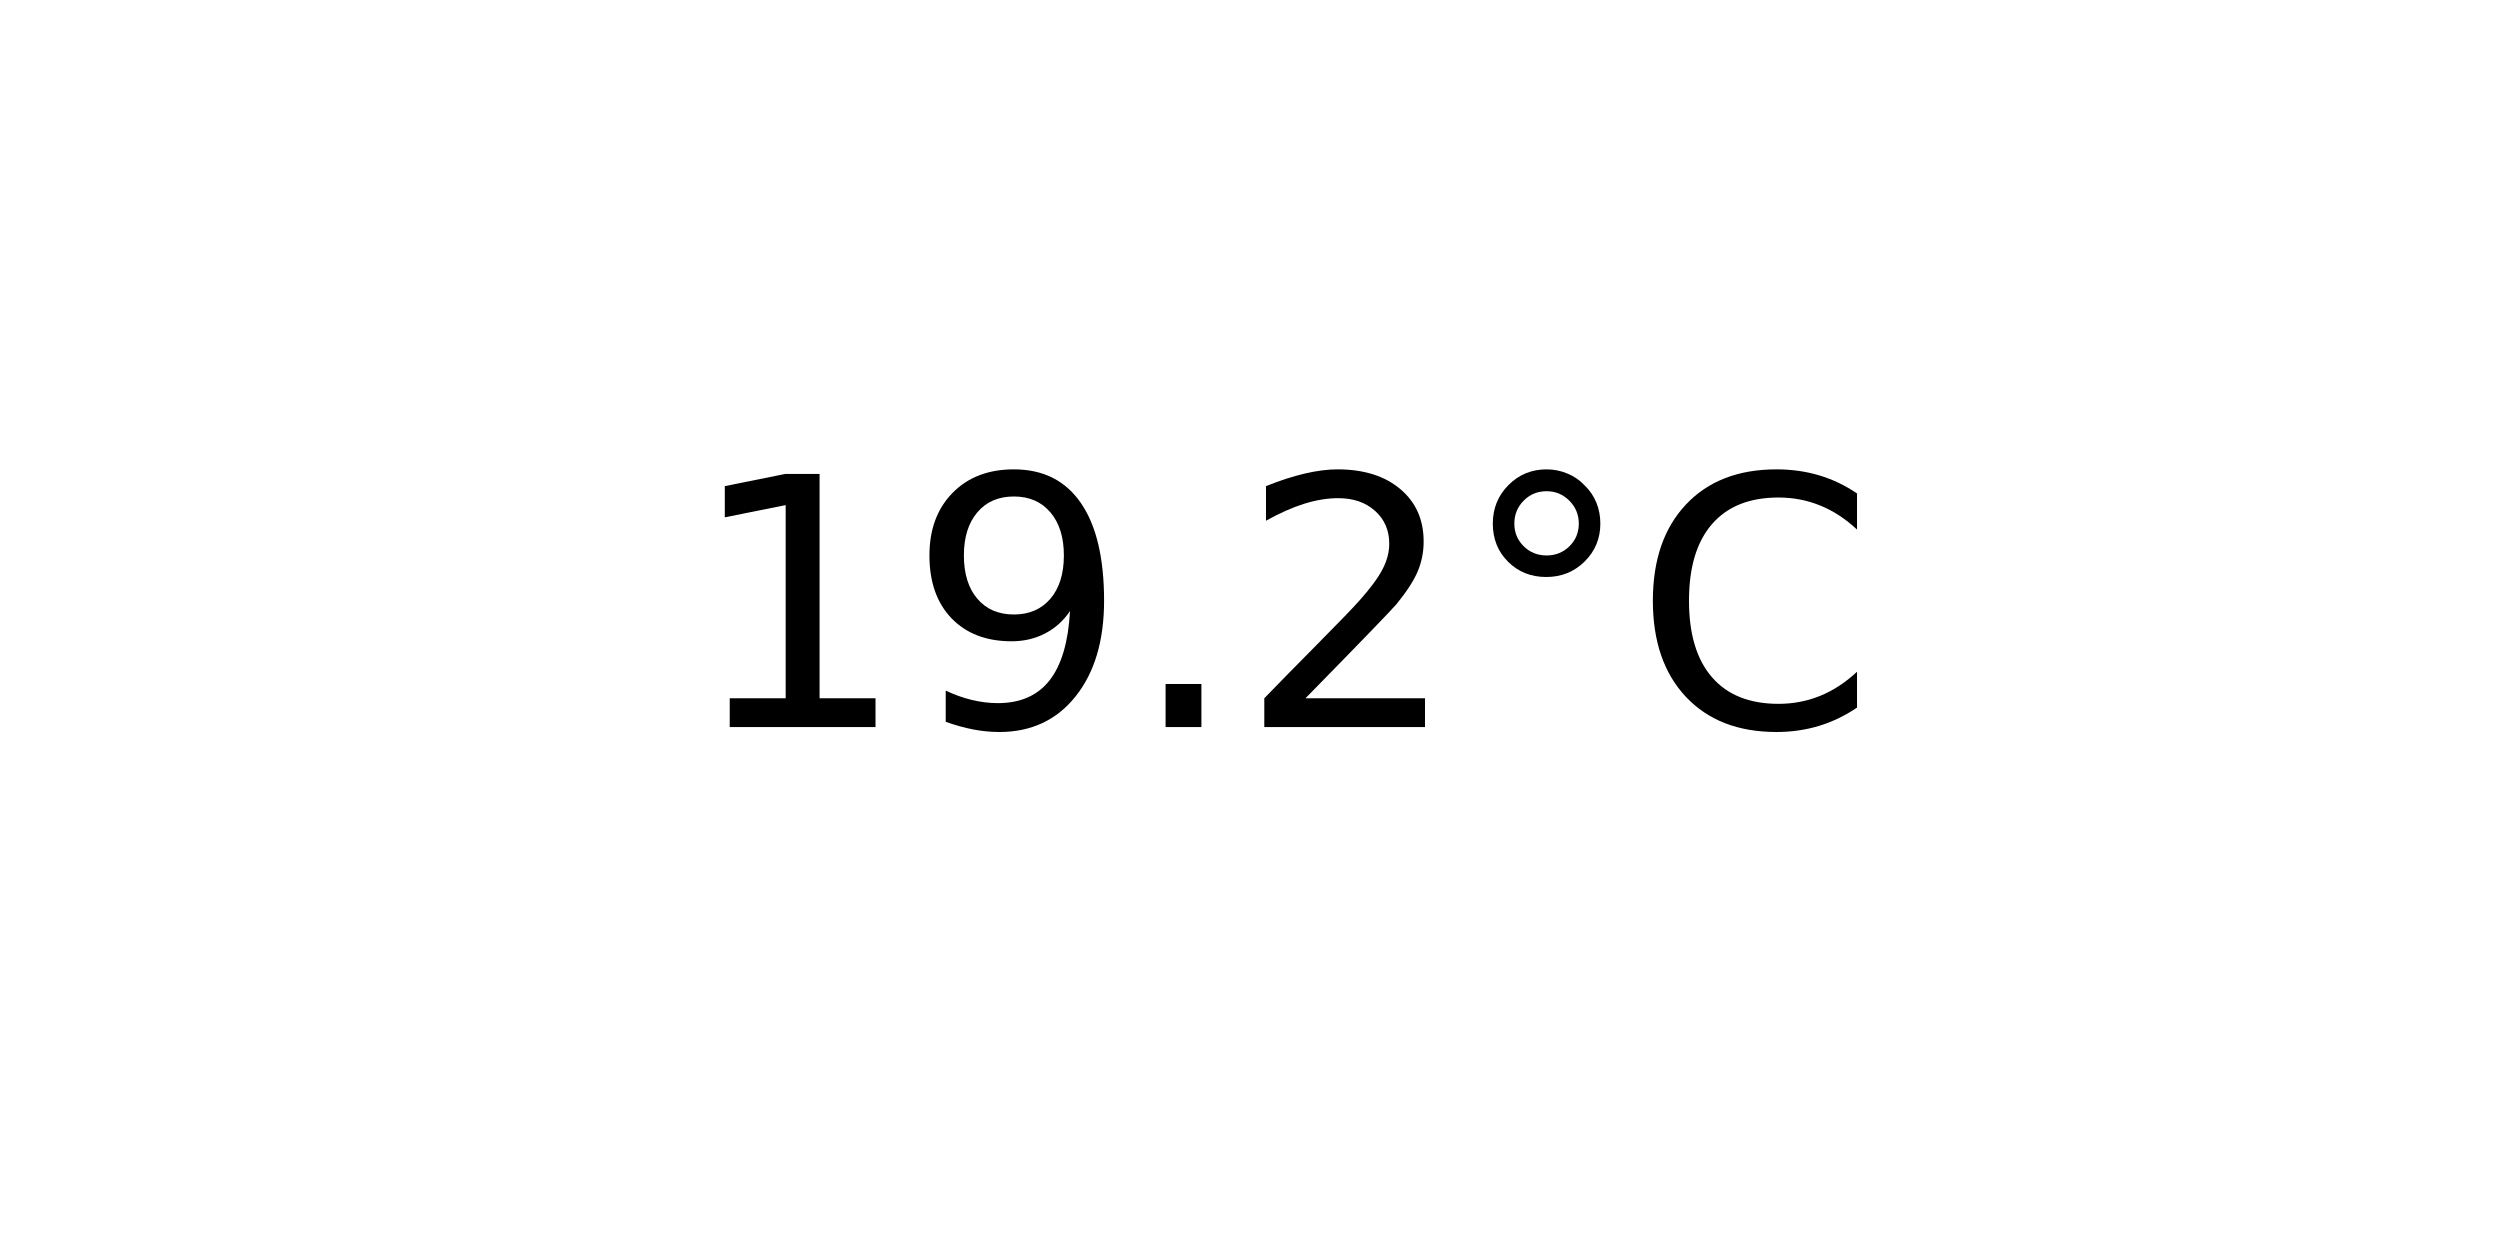
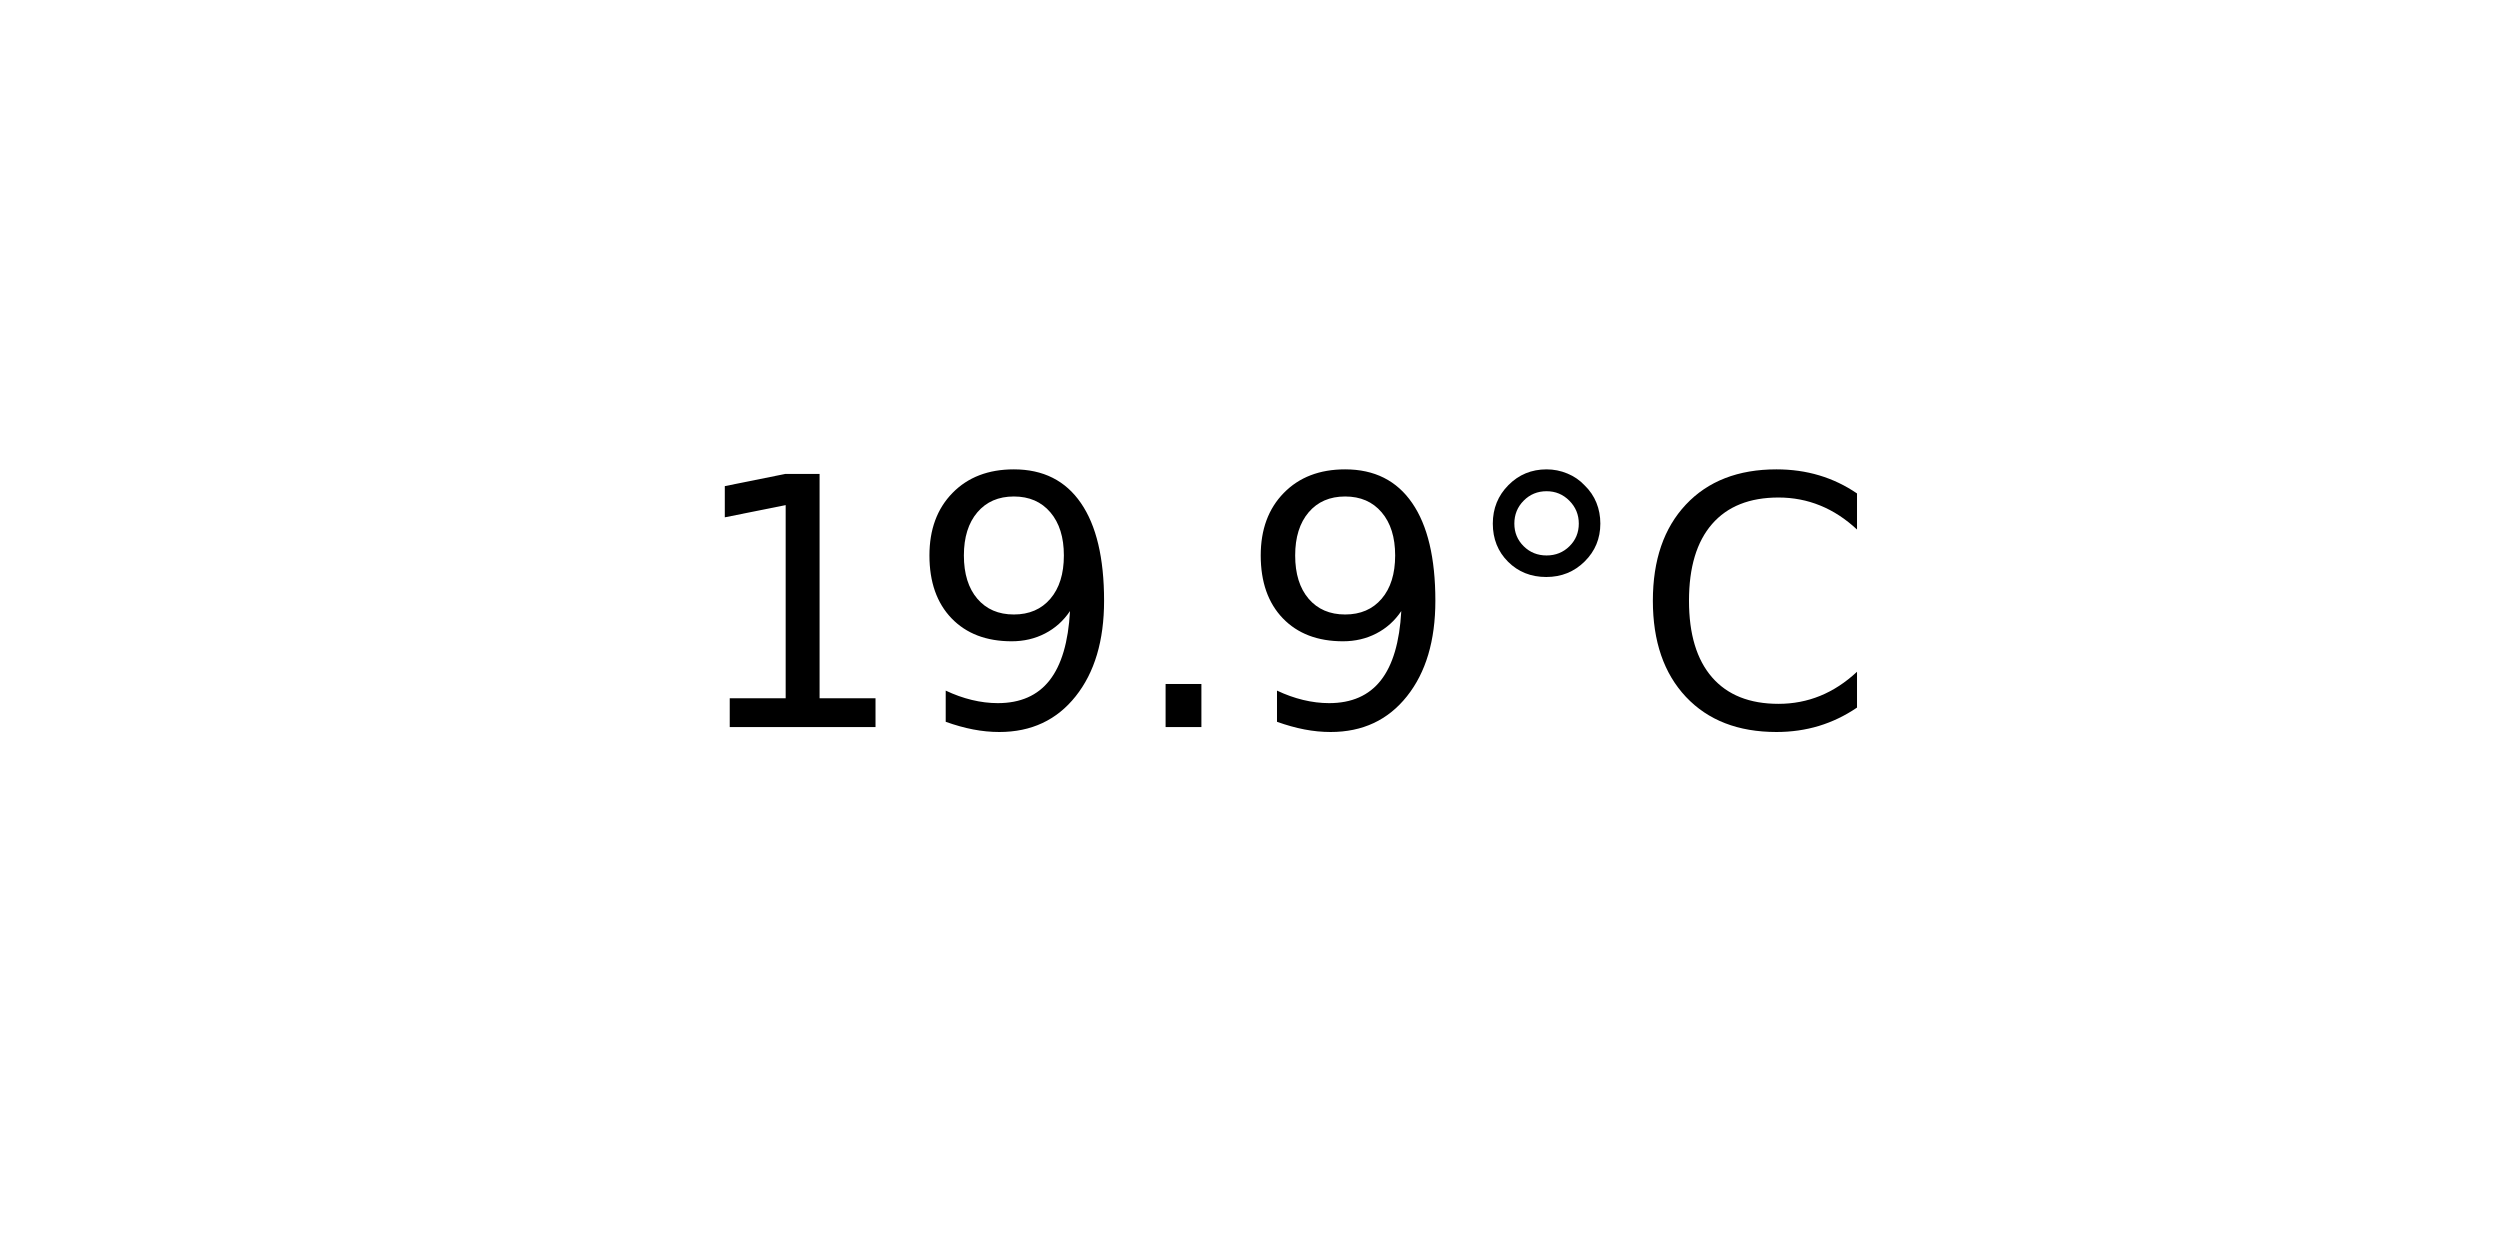
<svg xmlns="http://www.w3.org/2000/svg" xmlns:xlink="http://www.w3.org/1999/xlink" width="72pt" height="36pt" viewBox="0 0 72 36" version="1.1">
  <defs>
    <style type="text/css">*{stroke-linejoin: round; stroke-linecap: butt}</style>
  </defs>
  <g id="figure_1">
    <g id="axes_1">
      <g id="text_1">
        <g transform="translate(19.77578 20.93937) scale(0.1 -0.1)">
          <defs>
            <path id="DejaVuSans-31" d="M 794 531  L 1825 531  L 1825 4091  L 703 3866  L 703 4441  L 1819 4666  L 2450 4666  L 2450 531  L 3481 531  L 3481 0  L 794 0  L 794 531  z " transform="scale(0.015625)" />
            <path id="DejaVuSans-39" d="M 703 97  L 703 672  Q 941 559 1184 500  Q 1428 441 1663 441  Q 2288 441 2617 861  Q 2947 1281 2994 2138  Q 2813 1869 2534 1725  Q 2256 1581 1919 1581  Q 1219 1581 811 2004  Q 403 2428 403 3163  Q 403 3881 828 4315  Q 1253 4750 1959 4750  Q 2769 4750 3195 4129  Q 3622 3509 3622 2328  Q 3622 1225 3098 567  Q 2575 -91 1691 -91  Q 1453 -91 1209 -44  Q 966 3 703 97  z M 1959 2075  Q 2384 2075 2632 2365  Q 2881 2656 2881 3163  Q 2881 3666 2632 3958  Q 2384 4250 1959 4250  Q 1534 4250 1286 3958  Q 1038 3666 1038 3163  Q 1038 2656 1286 2365  Q 1534 2075 1959 2075  z " transform="scale(0.015625)" />
            <path id="DejaVuSans-2e" d="M 684 794  L 1344 794  L 1344 0  L 684 0  L 684 794  z " transform="scale(0.015625)" />
-             <path id="DejaVuSans-32" d="M 1228 531  L 3431 531  L 3431 0  L 469 0  L 469 531  Q 828 903 1448 1529  Q 2069 2156 2228 2338  Q 2531 2678 2651 2914  Q 2772 3150 2772 3378  Q 2772 3750 2511 3984  Q 2250 4219 1831 4219  Q 1534 4219 1204 4116  Q 875 4013 500 3803  L 500 4441  Q 881 4594 1212 4672  Q 1544 4750 1819 4750  Q 2544 4750 2975 4387  Q 3406 4025 3406 3419  Q 3406 3131 3298 2873  Q 3191 2616 2906 2266  Q 2828 2175 2409 1742  Q 1991 1309 1228 531  z " transform="scale(0.015625)" />
            <path id="DejaVuSans-b0" d="M 1600 4347  Q 1350 4347 1178 4173  Q 1006 4000 1006 3750  Q 1006 3503 1178 3333  Q 1350 3163 1600 3163  Q 1850 3163 2022 3333  Q 2194 3503 2194 3750  Q 2194 3997 2020 4172  Q 1847 4347 1600 4347  z M 1600 4750  Q 1800 4750 1984 4673  Q 2169 4597 2303 4453  Q 2447 4313 2519 4134  Q 2591 3956 2591 3750  Q 2591 3338 2302 3052  Q 2013 2766 1594 2766  Q 1172 2766 890 3047  Q 609 3328 609 3750  Q 609 4169 896 4459  Q 1184 4750 1600 4750  z " transform="scale(0.015625)" />
            <path id="DejaVuSans-43" d="M 4122 4306  L 4122 3641  Q 3803 3938 3442 4084  Q 3081 4231 2675 4231  Q 1875 4231 1450 3742  Q 1025 3253 1025 2328  Q 1025 1406 1450 917  Q 1875 428 2675 428  Q 3081 428 3442 575  Q 3803 722 4122 1019  L 4122 359  Q 3791 134 3420 21  Q 3050 -91 2638 -91  Q 1578 -91 968 557  Q 359 1206 359 2328  Q 359 3453 968 4101  Q 1578 4750 2638 4750  Q 3056 4750 3426 4639  Q 3797 4528 4122 4306  z " transform="scale(0.015625)" />
          </defs>
          <use xlink:href="#DejaVuSans-31" />
          <use xlink:href="#DejaVuSans-39" x="63.623" />
          <use xlink:href="#DejaVuSans-2e" x="127.246" />
-           <use xlink:href="#DejaVuSans-32" x="159.033" />
+           <use xlink:href="#DejaVuSans-39" x="159.033" />
          <use xlink:href="#DejaVuSans-b0" x="222.656" />
          <use xlink:href="#DejaVuSans-43" x="272.656" />
        </g>
      </g>
    </g>
  </g>
</svg>
